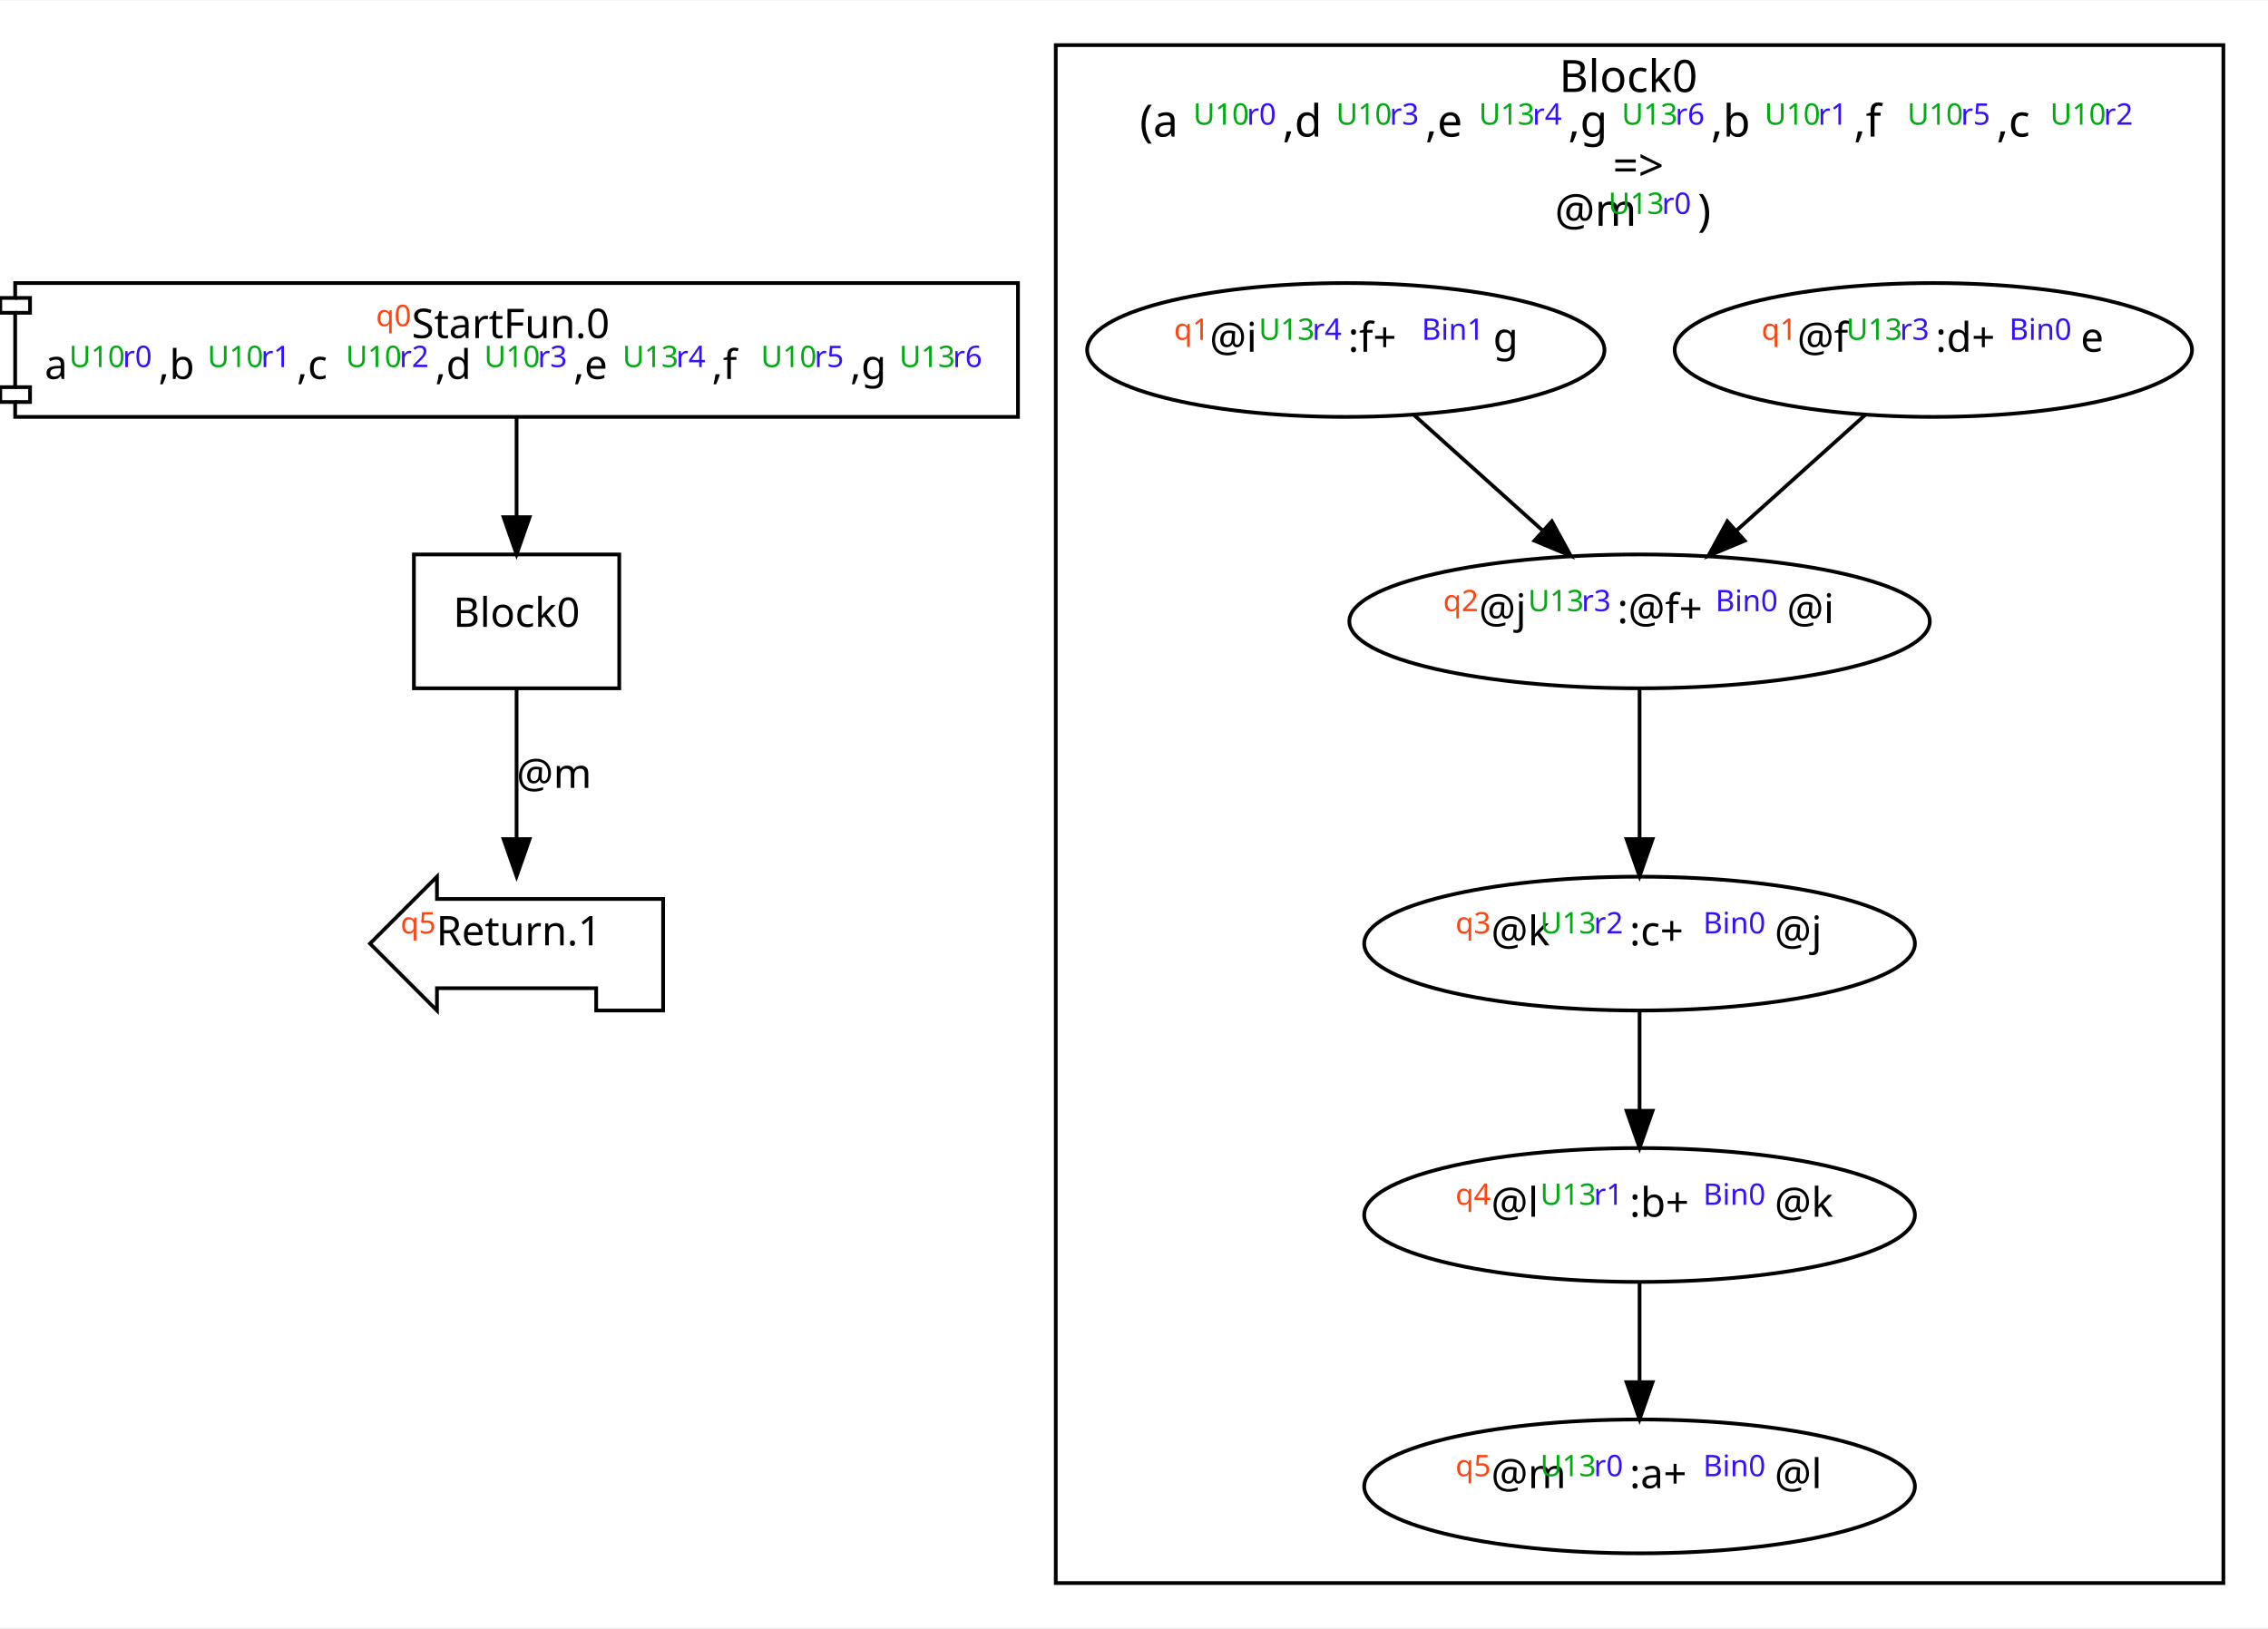
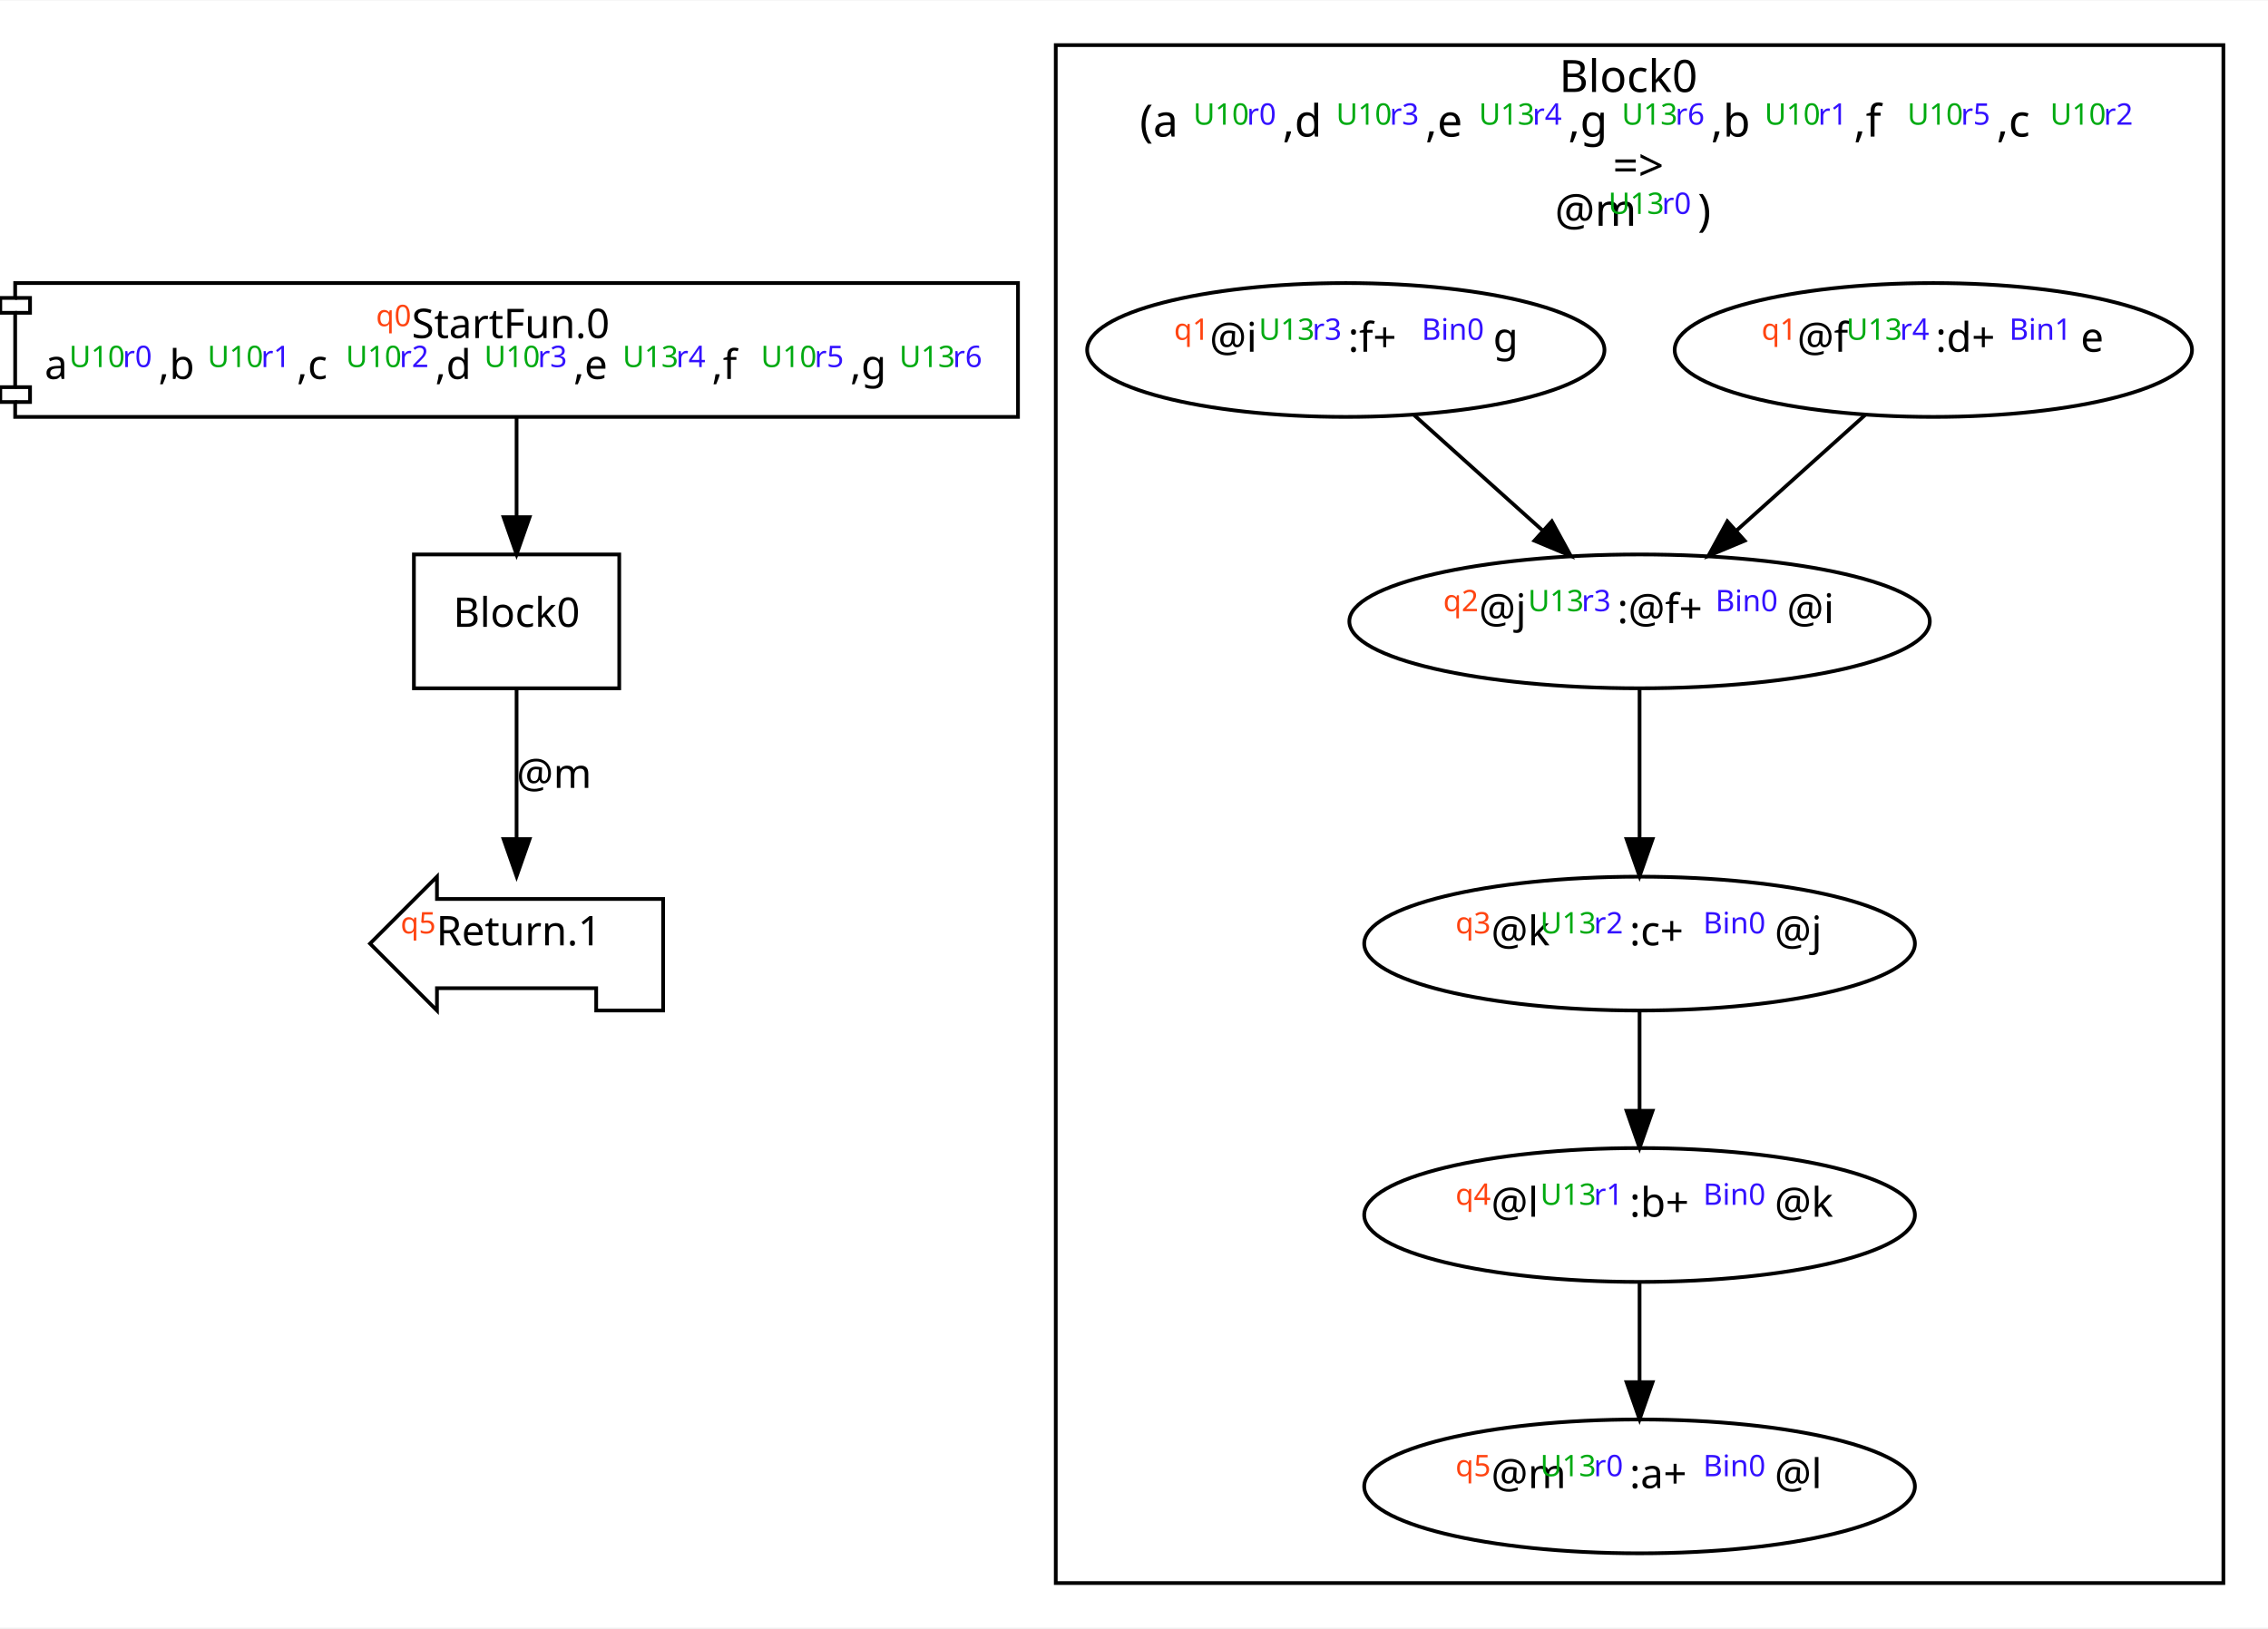
<svg xmlns="http://www.w3.org/2000/svg" width="610pt" height="438pt" viewBox="0.00 0.00 609.92 437.67">
  <g id="graph0" class="graph" transform="scale(1 1) rotate(0) translate(4 433.67)">
    <polygon fill="white" stroke="transparent" points="-4,4 -4,-433.67 605.92,-433.67 605.92,4 -4,4" />
    <g id="clust1" class="cluster">
      <polygon fill="none" stroke="black" points="279.92,-8 279.92,-421.67 593.92,-421.67 593.92,-8 279.92,-8" />
      <text text-anchor="start" x="415.32" y="-409.07" font-family="Monaco" font-size="12.00">Block0</text>
      <text text-anchor="start" x="302.5" y="-397.07" font-family="Monaco" font-size="12.00">(a</text>
      <text text-anchor="start" x="316.9" y="-397.07" font-family="Monaco" baseline-shift="super" font-size="8.00" fill="#00aa11">U10</text>
      <text text-anchor="start" x="331.3" y="-397.07" font-family="Monaco" baseline-shift="super" font-size="8.00" fill="#3311ff">r0</text>
      <text text-anchor="start" x="340.91" y="-397.07" font-family="Monaco" font-size="12.00">,d</text>
      <text text-anchor="start" x="355.31" y="-397.07" font-family="Monaco" baseline-shift="super" font-size="8.00" fill="#00aa11">U10</text>
      <text text-anchor="start" x="369.71" y="-397.07" font-family="Monaco" baseline-shift="super" font-size="8.00" fill="#3311ff">r3</text>
      <text text-anchor="start" x="379.31" y="-397.07" font-family="Monaco" font-size="12.00">,e</text>
      <text text-anchor="start" x="393.71" y="-397.07" font-family="Monaco" baseline-shift="super" font-size="8.00" fill="#00aa11">U13</text>
      <text text-anchor="start" x="408.12" y="-397.07" font-family="Monaco" baseline-shift="super" font-size="8.00" fill="#3311ff">r4</text>
      <text text-anchor="start" x="417.72" y="-397.07" font-family="Monaco" font-size="12.00">,g</text>
      <text text-anchor="start" x="432.12" y="-397.07" font-family="Monaco" baseline-shift="super" font-size="8.00" fill="#00aa11">U13</text>
      <text text-anchor="start" x="446.52" y="-397.07" font-family="Monaco" baseline-shift="super" font-size="8.00" fill="#3311ff">r6</text>
      <text text-anchor="start" x="456.12" y="-397.07" font-family="Monaco" font-size="12.00">,b</text>
      <text text-anchor="start" x="470.53" y="-397.07" font-family="Monaco" baseline-shift="super" font-size="8.00" fill="#00aa11">U10</text>
      <text text-anchor="start" x="484.93" y="-397.07" font-family="Monaco" baseline-shift="super" font-size="8.00" fill="#3311ff">r1</text>
      <text text-anchor="start" x="494.53" y="-397.07" font-family="Monaco" font-size="12.00">,f</text>
      <text text-anchor="start" x="508.93" y="-397.07" font-family="Monaco" baseline-shift="super" font-size="8.00" fill="#00aa11">U10</text>
      <text text-anchor="start" x="523.33" y="-397.07" font-family="Monaco" baseline-shift="super" font-size="8.00" fill="#3311ff">r5</text>
      <text text-anchor="start" x="532.94" y="-397.07" font-family="Monaco" font-size="12.00">,c</text>
      <text text-anchor="start" x="547.34" y="-397.07" font-family="Monaco" baseline-shift="super" font-size="8.00" fill="#00aa11">U10</text>
      <text text-anchor="start" x="561.74" y="-397.07" font-family="Monaco" baseline-shift="super" font-size="8.00" fill="#3311ff">r2</text>
      <text text-anchor="start" x="429.72" y="-385.07" font-family="Monaco" font-size="12.00">=&gt;</text>
      <text text-anchor="start" x="414.12" y="-373.07" font-family="Monaco" font-size="12.00">@m</text>
      <text text-anchor="start" x="428.52" y="-373.07" font-family="Monaco" baseline-shift="super" font-size="8.00" fill="#00aa11">U13</text>
      <text text-anchor="start" x="442.92" y="-373.07" font-family="Monaco" baseline-shift="super" font-size="8.00" fill="#3311ff">r0</text>
      <text text-anchor="start" x="452.52" y="-373.07" font-family="Monaco" font-size="12.00">)</text>
    </g>
    <g id="node1" class="node">
      <polygon fill="none" stroke="black" points="269.76,-357.67 0.08,-357.67 0.08,-353.67 -3.92,-353.67 -3.92,-349.67 0.08,-349.67 0.08,-329.67 -3.92,-329.67 -3.92,-325.67 0.08,-325.67 0.08,-321.67 269.76,-321.67 269.76,-357.67" />
      <polyline fill="none" stroke="black" points="0.08,-353.67 4.08,-353.67 4.08,-349.67 0.08,-349.67 " />
      <polyline fill="none" stroke="black" points="0.08,-329.67 4.08,-329.67 4.08,-325.67 0.08,-325.67 " />
      <text text-anchor="start" x="97.11" y="-342.87" font-family="Monaco" baseline-shift="super" font-size="8.00" fill="#ff4411">q0</text>
      <text text-anchor="start" x="106.72" y="-342.87" font-family="Monaco" font-size="11.00">StartFun.0</text>
      <text text-anchor="start" x="8" y="-331.87" font-family="Monaco" font-size="11.00">a</text>
      <text text-anchor="start" x="14.6" y="-331.87" font-family="Monaco" baseline-shift="super" font-size="8.00" fill="#00aa11">U10</text>
      <text text-anchor="start" x="29" y="-331.87" font-family="Monaco" baseline-shift="super" font-size="8.00" fill="#3311ff">r0</text>
      <text text-anchor="start" x="38.6" y="-331.87" font-family="Monaco" font-size="11.00">,b</text>
      <text text-anchor="start" x="51.81" y="-331.87" font-family="Monaco" baseline-shift="super" font-size="8.00" fill="#00aa11">U10</text>
      <text text-anchor="start" x="66.21" y="-331.87" font-family="Monaco" baseline-shift="super" font-size="8.00" fill="#3311ff">r1</text>
      <text text-anchor="start" x="75.81" y="-331.87" font-family="Monaco" font-size="11.00">,c</text>
      <text text-anchor="start" x="89.01" y="-331.87" font-family="Monaco" baseline-shift="super" font-size="8.00" fill="#00aa11">U10</text>
      <text text-anchor="start" x="103.42" y="-331.87" font-family="Monaco" baseline-shift="super" font-size="8.00" fill="#3311ff">r2</text>
      <text text-anchor="start" x="113.02" y="-331.87" font-family="Monaco" font-size="11.00">,d</text>
      <text text-anchor="start" x="126.22" y="-331.87" font-family="Monaco" baseline-shift="super" font-size="8.00" fill="#00aa11">U10</text>
      <text text-anchor="start" x="140.62" y="-331.87" font-family="Monaco" baseline-shift="super" font-size="8.00" fill="#3311ff">r3</text>
      <text text-anchor="start" x="150.22" y="-331.87" font-family="Monaco" font-size="11.00">,e</text>
      <text text-anchor="start" x="163.43" y="-331.87" font-family="Monaco" baseline-shift="super" font-size="8.00" fill="#00aa11">U13</text>
      <text text-anchor="start" x="177.83" y="-331.87" font-family="Monaco" baseline-shift="super" font-size="8.00" fill="#3311ff">r4</text>
      <text text-anchor="start" x="187.43" y="-331.87" font-family="Monaco" font-size="11.00">,f</text>
      <text text-anchor="start" x="200.63" y="-331.87" font-family="Monaco" baseline-shift="super" font-size="8.00" fill="#00aa11">U10</text>
      <text text-anchor="start" x="215.03" y="-331.87" font-family="Monaco" baseline-shift="super" font-size="8.00" fill="#3311ff">r5</text>
      <text text-anchor="start" x="224.64" y="-331.87" font-family="Monaco" font-size="11.00">,g</text>
      <text text-anchor="start" x="237.84" y="-331.87" font-family="Monaco" baseline-shift="super" font-size="8.00" fill="#00aa11">U13</text>
      <text text-anchor="start" x="252.24" y="-331.87" font-family="Monaco" baseline-shift="super" font-size="8.00" fill="#3311ff">r6</text>
    </g>
    <g id="node2" class="node">
      <polygon fill="none" stroke="black" points="162.53,-284.67 107.31,-284.67 107.31,-248.67 162.53,-248.67 162.53,-284.67" />
      <text text-anchor="middle" x="134.92" y="-265.2" font-family="Monaco" font-size="11.00">Block0</text>
    </g>
    <g id="edge1" class="edge">
      <path fill="none" stroke="black" d="M134.92,-321.48C134.92,-313.46 134.92,-303.72 134.92,-294.74" />
      <polygon fill="black" stroke="black" points="138.42,-294.7 134.92,-284.7 131.42,-294.7 138.42,-294.7" />
    </g>
    <g id="node3" class="node">
      <polygon fill="none" stroke="black" points="174.33,-192 113.51,-192 113.51,-198 95.51,-180 113.51,-162 113.51,-168 156.33,-168 156.33,-162 174.33,-162 174.33,-192" />
      <text text-anchor="start" x="103.72" y="-179.53" font-family="Monaco" baseline-shift="super" font-size="8.00" fill="#ff4411">q5</text>
      <text text-anchor="start" x="113.32" y="-179.53" font-family="Monaco" font-size="11.00">Return.1</text>
    </g>
    <g id="edge2" class="edge">
      <path fill="none" stroke="black" d="M134.92,-248.53C134.92,-236.94 134.92,-221.39 134.92,-208.13" />
      <polygon fill="black" stroke="black" points="138.42,-208.11 134.92,-198.11 131.42,-208.11 138.42,-208.11" />
      <text text-anchor="start" x="134.92" y="-221.87" font-family="Monaco" font-size="11.00">@m</text>
    </g>
    <g id="node4" class="node">
      <ellipse fill="none" stroke="black" cx="515.92" cy="-339.67" rx="69.56" ry="18" />
      <text text-anchor="start" x="469.71" y="-339.2" font-family="Monaco" baseline-shift="super" font-size="8.00" fill="#ff4411">q1</text>
      <text text-anchor="start" x="479.31" y="-339.2" font-family="Monaco" font-size="11.00">@f</text>
      <text text-anchor="start" x="492.52" y="-339.2" font-family="Monaco" baseline-shift="super" font-size="8.00" fill="#00aa11">U13</text>
-       <text text-anchor="start" x="506.92" y="-339.2" font-family="Monaco" baseline-shift="super" font-size="8.00" fill="#3311ff">r3</text>
+       <text text-anchor="start" x="506.92" y="-339.2" font-family="Monaco" baseline-shift="super" font-size="8.00" fill="#3311ff">r4</text>
      <text text-anchor="start" x="516.52" y="-339.2" font-family="Monaco" font-size="11.00">:d+</text>
-       <text text-anchor="start" x="536.32" y="-339.2" font-family="Monaco" baseline-shift="super" font-size="8.00" fill="#3311ff">Bin0</text>
+       <text text-anchor="start" x="536.32" y="-339.2" font-family="Monaco" baseline-shift="super" font-size="8.00" fill="#3311ff">Bin1</text>
      <text text-anchor="start" x="555.53" y="-339.2" font-family="Monaco" font-size="11.00">e</text>
    </g>
    <g id="node7" class="node">
      <ellipse fill="none" stroke="black" cx="436.92" cy="-266.67" rx="78.05" ry="18" />
      <text text-anchor="start" x="384.11" y="-266.2" font-family="Monaco" baseline-shift="super" font-size="8.00" fill="#ff4411">q2</text>
      <text text-anchor="start" x="393.71" y="-266.2" font-family="Monaco" font-size="11.00">@j</text>
      <text text-anchor="start" x="406.92" y="-266.2" font-family="Monaco" baseline-shift="super" font-size="8.00" fill="#00aa11">U13</text>
      <text text-anchor="start" x="421.32" y="-266.2" font-family="Monaco" baseline-shift="super" font-size="8.00" fill="#3311ff">r3</text>
      <text text-anchor="start" x="430.92" y="-266.2" font-family="Monaco" font-size="11.00">:@f+</text>
      <text text-anchor="start" x="457.32" y="-266.2" font-family="Monaco" baseline-shift="super" font-size="8.00" fill="#3311ff">Bin0</text>
      <text text-anchor="start" x="476.53" y="-266.2" font-family="Monaco" font-size="11.00">@i</text>
    </g>
    <g id="edge3" class="edge">
      <path fill="none" stroke="black" d="M497.6,-322.2C487.3,-312.95 474.28,-301.25 462.94,-291.06" />
      <polygon fill="black" stroke="black" points="465.19,-288.37 455.42,-284.29 460.52,-293.58 465.19,-288.37" />
    </g>
    <g id="node5" class="node">
      <ellipse fill="none" stroke="black" cx="436.92" cy="-34" rx="74.05" ry="18" />
      <text text-anchor="start" x="387.41" y="-33.53" font-family="Monaco" baseline-shift="super" font-size="8.00" fill="#ff4411">q5</text>
      <text text-anchor="start" x="397.01" y="-33.53" font-family="Monaco" font-size="11.00">@m</text>
      <text text-anchor="start" x="410.22" y="-33.53" font-family="Monaco" baseline-shift="super" font-size="8.00" fill="#00aa11">U13</text>
      <text text-anchor="start" x="424.62" y="-33.53" font-family="Monaco" baseline-shift="super" font-size="8.00" fill="#3311ff">r0</text>
      <text text-anchor="start" x="434.22" y="-33.53" font-family="Monaco" font-size="11.00">:a+</text>
      <text text-anchor="start" x="454.02" y="-33.53" font-family="Monaco" baseline-shift="super" font-size="8.00" fill="#3311ff">Bin0</text>
      <text text-anchor="start" x="473.23" y="-33.53" font-family="Monaco" font-size="11.00">@l</text>
    </g>
    <g id="node6" class="node">
      <ellipse fill="none" stroke="black" cx="357.92" cy="-339.67" rx="69.56" ry="18" />
      <text text-anchor="start" x="311.71" y="-339.2" font-family="Monaco" baseline-shift="super" font-size="8.00" fill="#ff4411">q1</text>
      <text text-anchor="start" x="321.31" y="-339.2" font-family="Monaco" font-size="11.00">@i</text>
      <text text-anchor="start" x="334.52" y="-339.2" font-family="Monaco" baseline-shift="super" font-size="8.00" fill="#00aa11">U13</text>
-       <text text-anchor="start" x="348.92" y="-339.2" font-family="Monaco" baseline-shift="super" font-size="8.00" fill="#3311ff">r4</text>
+       <text text-anchor="start" x="348.92" y="-339.2" font-family="Monaco" baseline-shift="super" font-size="8.00" fill="#3311ff">r3</text>
      <text text-anchor="start" x="358.52" y="-339.2" font-family="Monaco" font-size="11.00">:f+</text>
-       <text text-anchor="start" x="378.32" y="-339.2" font-family="Monaco" baseline-shift="super" font-size="8.00" fill="#3311ff">Bin1</text>
+       <text text-anchor="start" x="378.32" y="-339.2" font-family="Monaco" baseline-shift="super" font-size="8.00" fill="#3311ff">Bin0</text>
      <text text-anchor="start" x="397.53" y="-339.2" font-family="Monaco" font-size="11.00">g</text>
    </g>
    <g id="edge4" class="edge">
      <path fill="none" stroke="black" d="M376.24,-322.2C386.54,-312.95 399.56,-301.25 410.9,-291.06" />
      <polygon fill="black" stroke="black" points="413.33,-293.58 418.42,-284.29 408.65,-288.37 413.33,-293.58" />
    </g>
    <g id="node8" class="node">
      <ellipse fill="none" stroke="black" cx="436.92" cy="-180" rx="74.05" ry="18" />
      <text text-anchor="start" x="387.41" y="-179.53" font-family="Monaco" baseline-shift="super" font-size="8.00" fill="#ff4411">q3</text>
      <text text-anchor="start" x="397.01" y="-179.53" font-family="Monaco" font-size="11.00">@k</text>
      <text text-anchor="start" x="410.22" y="-179.53" font-family="Monaco" baseline-shift="super" font-size="8.00" fill="#00aa11">U13</text>
      <text text-anchor="start" x="424.62" y="-179.53" font-family="Monaco" baseline-shift="super" font-size="8.00" fill="#3311ff">r2</text>
      <text text-anchor="start" x="434.22" y="-179.53" font-family="Monaco" font-size="11.00">:c+</text>
      <text text-anchor="start" x="454.02" y="-179.53" font-family="Monaco" baseline-shift="super" font-size="8.00" fill="#3311ff">Bin0</text>
      <text text-anchor="start" x="473.23" y="-179.53" font-family="Monaco" font-size="11.00">@j</text>
    </g>
    <g id="edge5" class="edge">
      <path fill="none" stroke="black" d="M436.92,-248.53C436.92,-236.94 436.92,-221.39 436.92,-208.13" />
      <polygon fill="black" stroke="black" points="440.42,-208.11 436.92,-198.11 433.42,-208.11 440.42,-208.11" />
    </g>
    <g id="node9" class="node">
      <ellipse fill="none" stroke="black" cx="436.92" cy="-107" rx="74.05" ry="18" />
      <text text-anchor="start" x="387.41" y="-106.53" font-family="Monaco" baseline-shift="super" font-size="8.00" fill="#ff4411">q4</text>
      <text text-anchor="start" x="397.01" y="-106.53" font-family="Monaco" font-size="11.00">@l</text>
      <text text-anchor="start" x="410.22" y="-106.53" font-family="Monaco" baseline-shift="super" font-size="8.00" fill="#00aa11">U13</text>
      <text text-anchor="start" x="424.62" y="-106.53" font-family="Monaco" baseline-shift="super" font-size="8.00" fill="#3311ff">r1</text>
      <text text-anchor="start" x="434.22" y="-106.53" font-family="Monaco" font-size="11.00">:b+</text>
      <text text-anchor="start" x="454.02" y="-106.53" font-family="Monaco" baseline-shift="super" font-size="8.00" fill="#3311ff">Bin0</text>
      <text text-anchor="start" x="473.23" y="-106.53" font-family="Monaco" font-size="11.00">@k</text>
    </g>
    <g id="edge6" class="edge">
      <path fill="none" stroke="black" d="M436.92,-161.81C436.92,-153.79 436.92,-144.05 436.92,-135.07" />
      <polygon fill="black" stroke="black" points="440.42,-135.03 436.92,-125.03 433.42,-135.03 440.42,-135.03" />
    </g>
    <g id="edge7" class="edge">
      <path fill="none" stroke="black" d="M436.92,-88.81C436.92,-80.79 436.92,-71.05 436.92,-62.07" />
      <polygon fill="black" stroke="black" points="440.42,-62.03 436.92,-52.03 433.42,-62.03 440.42,-62.03" />
    </g>
  </g>
</svg>
